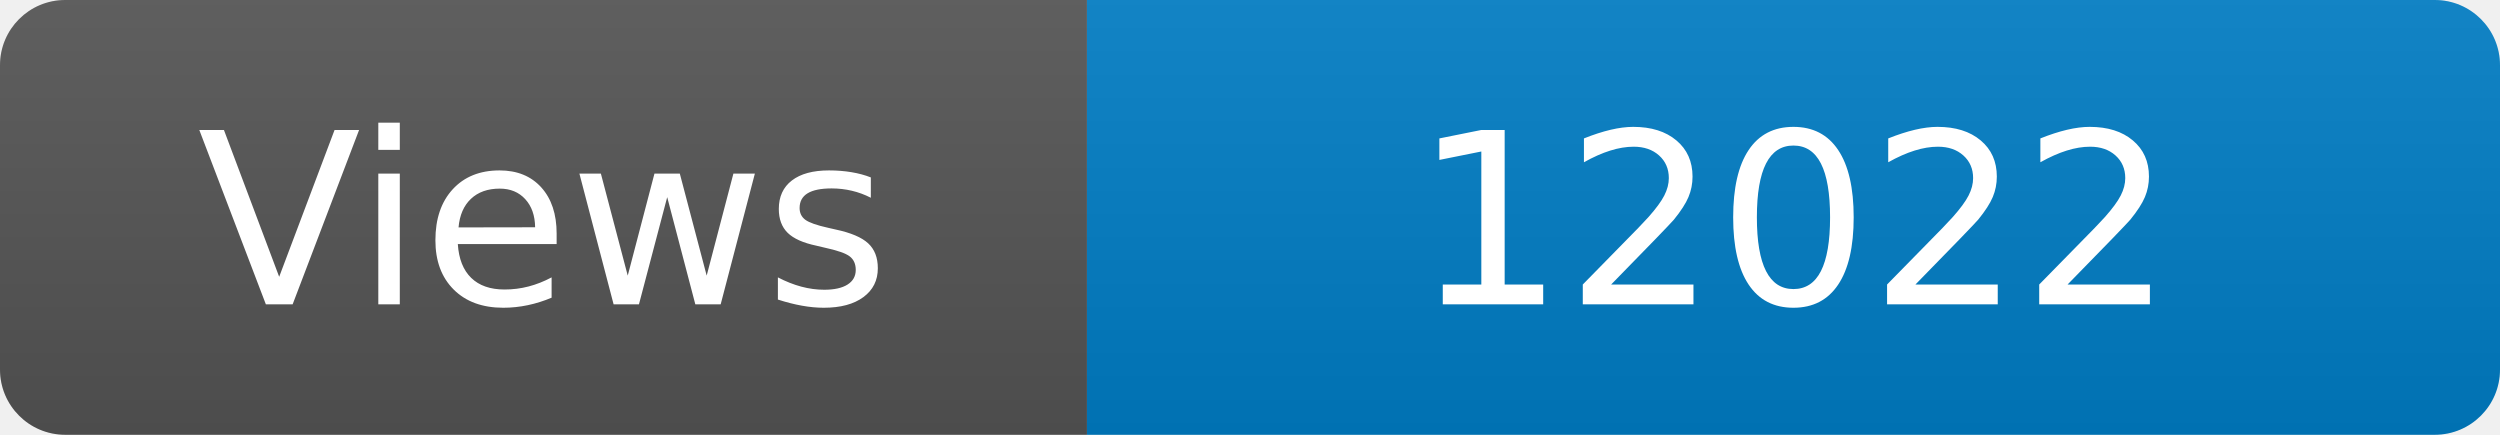
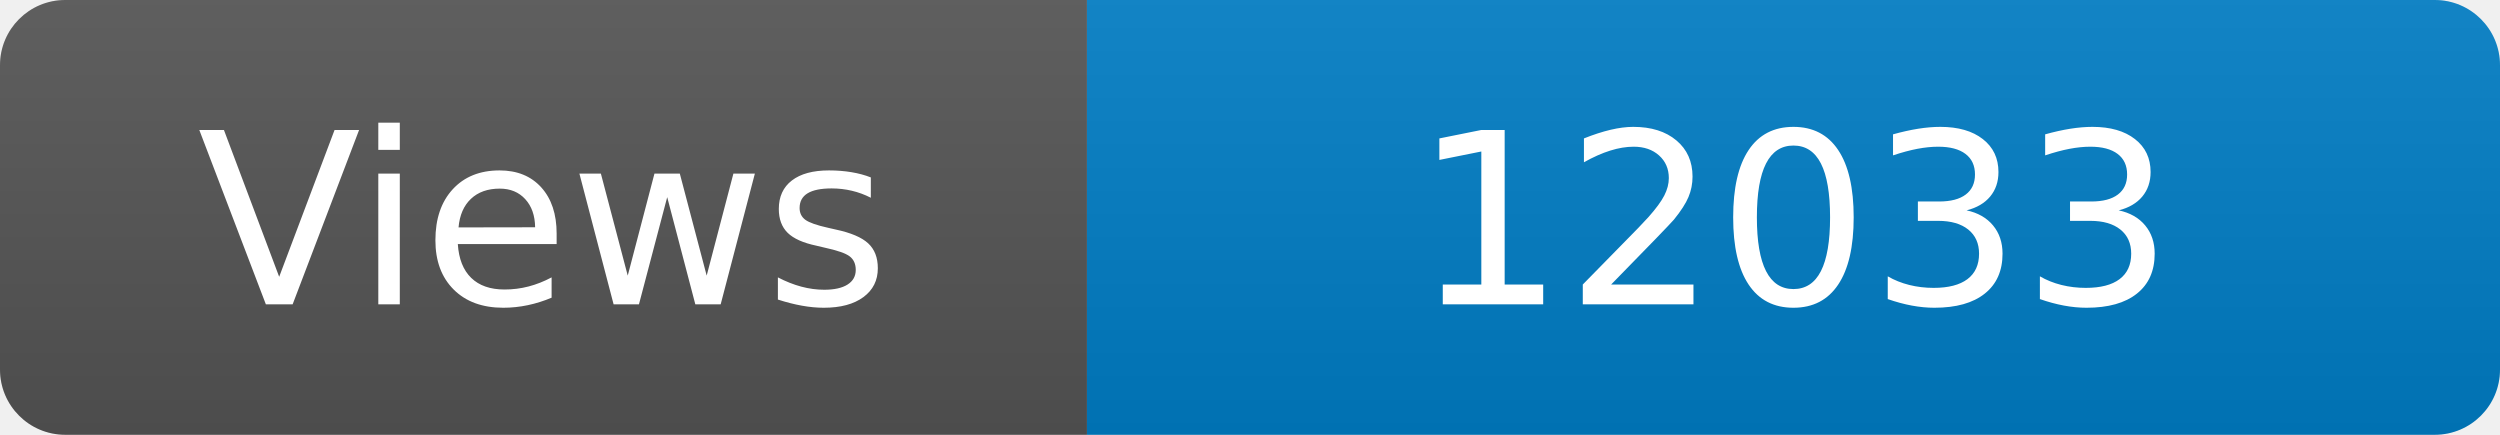
<svg xmlns="http://www.w3.org/2000/svg" width="115" height="20" role="img" aria-label="Maintained?: yes">
  <linearGradient id="s" x2="0" y2="100%">
    <stop offset="0" stop-color="#bbb" stop-opacity=".1" />
    <stop offset="1" stop-opacity=".1" />
  </linearGradient>
  <clipPath id="r">
    <rect width="115" height="20" rx="3" fill="#fff" />
  </clipPath>
  <g clip-path="url(#r)">
    <rect width="50" height="20" fill="#555" />
    <rect x="50" width="160" height="20" fill="#007ec6" />
    <rect width="115" height="20" fill="url(#s)" />
  </g>
  <g fill="#fff" text-anchor="middle" font-family="Verdana,Geneva,DejaVu Sans,sans-serif" font-size="110">
    <text x="250" y="140" transform="scale(.1)" fill="#fff">Views</text>
-     <text x="825" y="140" transform="scale(.1)" fill="#fff">12022</text>
+     <text x="825" y="140" transform="scale(.1)" fill="#fff">12033</text>
  </g>
</svg>
